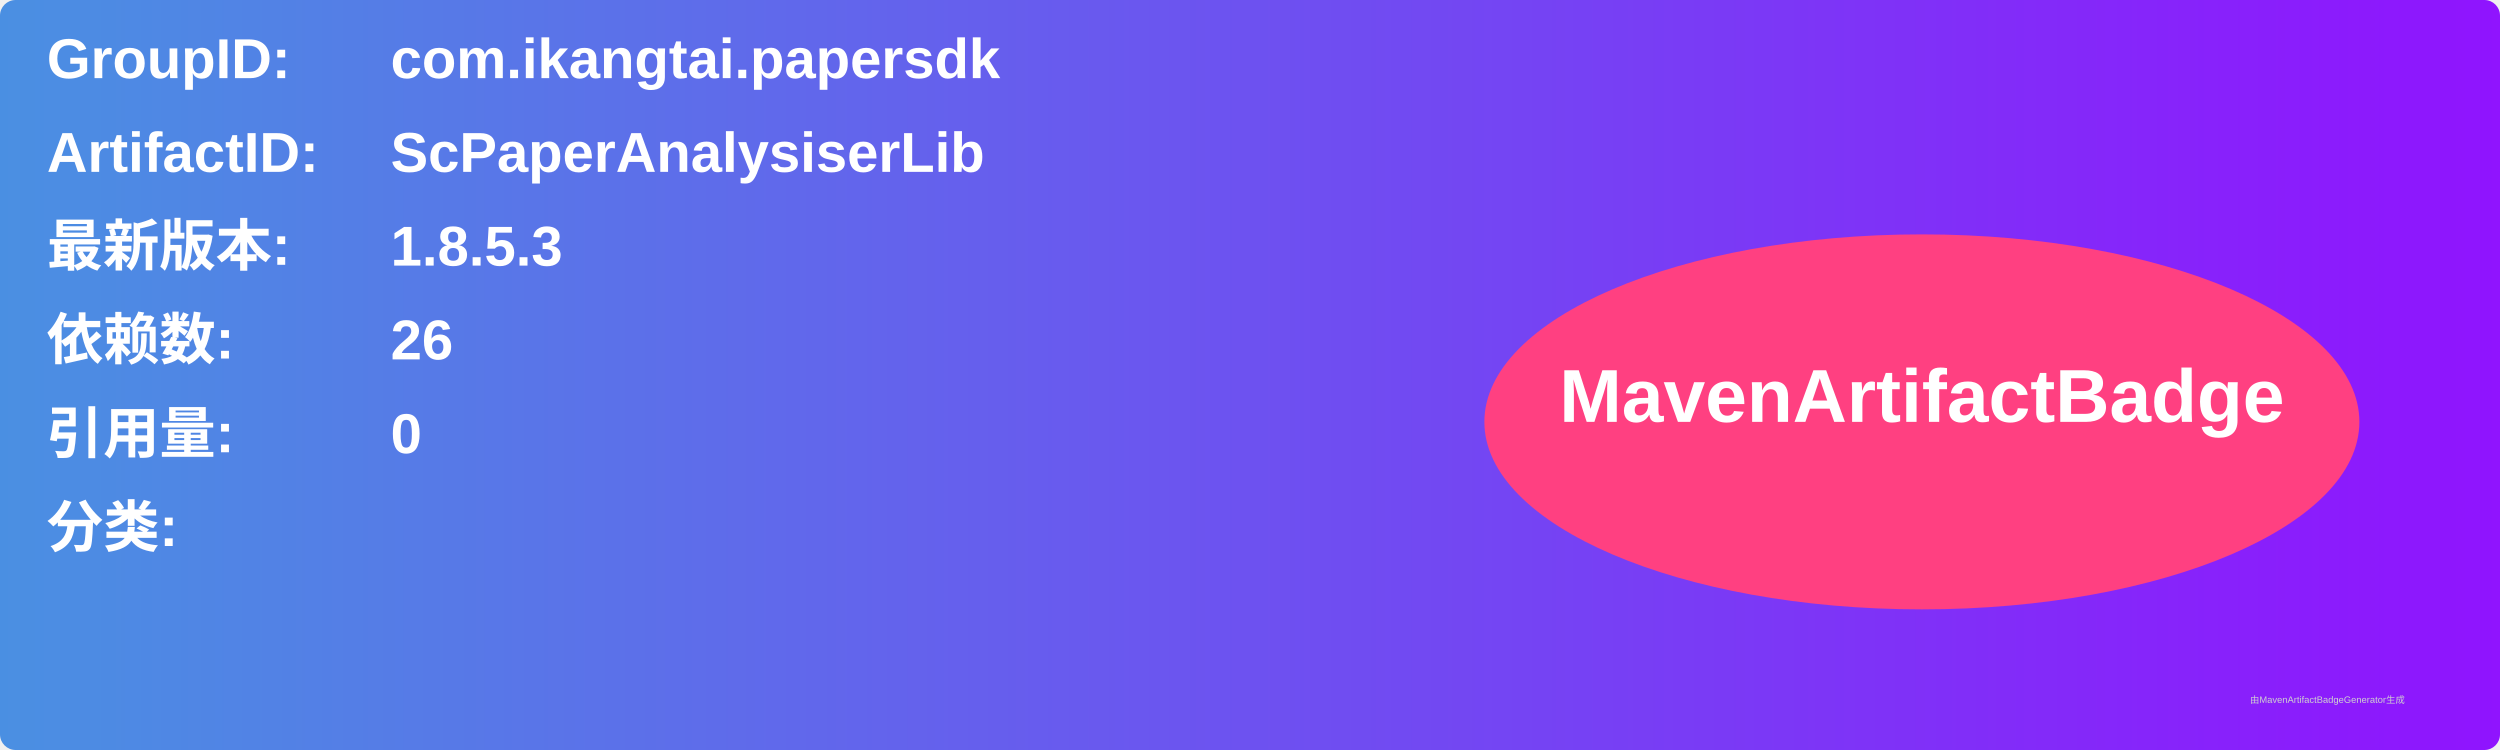
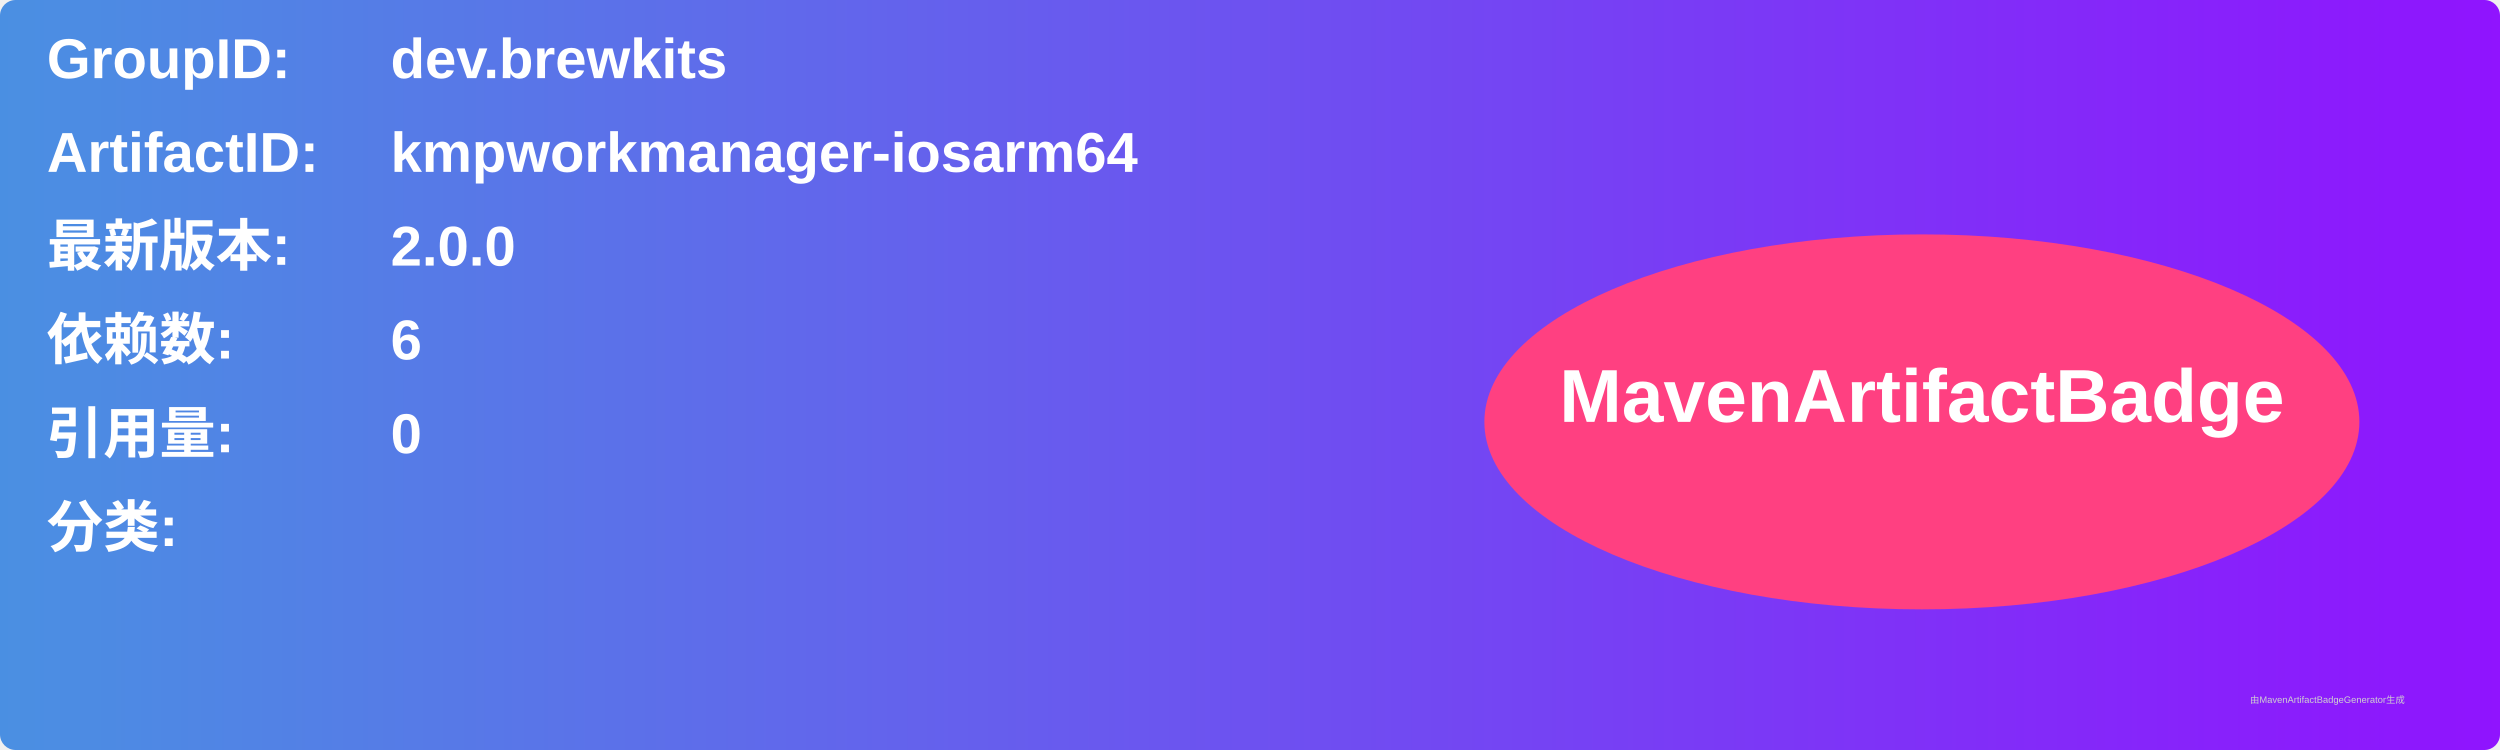
<svg xmlns="http://www.w3.org/2000/svg" width="800" height="240" viewBox="0 0 800 240">
  <linearGradient id="grad" x1="0%" y1="0%" x2="100%" y2="0%">
    <stop offset="0%" stop-color="#4a90e2" />
    <stop offset="100%" stop-color="#9013fe" />
  </linearGradient>
  <rect width="100%" height="100%" rx="5" ry="5" fill="url(#grad)" />
  <g transform="translate(15, 15)">
    <text x="0" y="10" font-family="Arial" font-size="18" fill="white" font-weight="bold" width="260">GroupID:</text>
-     <text x="110" y="10" font-family="Arial" font-size="18" fill="white" font-weight="bold" width="460">com.ikangtai.papersdk</text>
+     <text x="110" y="10" font-family="Arial" font-size="18" fill="white" font-weight="bold" width="460">dev.brewkits</text>
    <text x="0" y="40" font-family="Arial" font-size="18" fill="white" font-weight="bold" width="260">ArtifactID:</text>
-     <text x="110" y="40" font-family="Arial" font-size="18" fill="white" font-weight="bold" width="460">ScPaperAnalysiserLib</text>
+     <text x="110" y="40" font-family="Arial" font-size="18" fill="white" font-weight="bold" width="460">kmpworkmanager-iosarm64</text>
    <text x="0" y="70" font-family="Arial" font-size="18" fill="white" font-weight="bold">最新版本:</text>
    <text x="110" y="70" font-family="Arial" font-size="18" fill="white" font-weight="bold">
-       <tspan font-weight="bold">1.8.5.3</tspan>
+       <tspan font-weight="bold">2.0.0</tspan>
    </text>
    <text x="0" y="100" font-family="Arial" font-size="18" fill="white" font-weight="bold">依赖数: </text>
    <text x="110" y="100" font-family="Arial" font-size="18" fill="white">
-       <tspan font-weight="bold">26</tspan>
+       <tspan font-weight="bold">6</tspan>
    </text>
    <text x="0" y="130" font-family="Arial" font-size="18" fill="white" font-weight="bold">引用量: </text>
    <text x="110" y="130" font-family="Arial" font-size="18" fill="white">
      <tspan font-weight="bold">0</tspan>
    </text>
    <text x="0" y="160" font-family="Arial" font-size="18" fill="white" font-weight="bold">分类:</text>
    <text x="10" y="190" font-family="Arial" font-size="10" fill="white">
      <tspan font-weight="bold" />
    </text>
    <ellipse cx="600" cy="120" rx="140" ry="60" fill="#ff4081" />
    <text x="600" y="120" text-anchor="middle" font-family="Arial" font-size="24" fill="white" font-weight="bold">MavenArtifactBadge</text>
  </g>
  <text x="720" y="225" font-family="Arial" font-size="3" fill="#d0d0d0">由MavenArtifactBadgeGenerator生成</text>
</svg>
